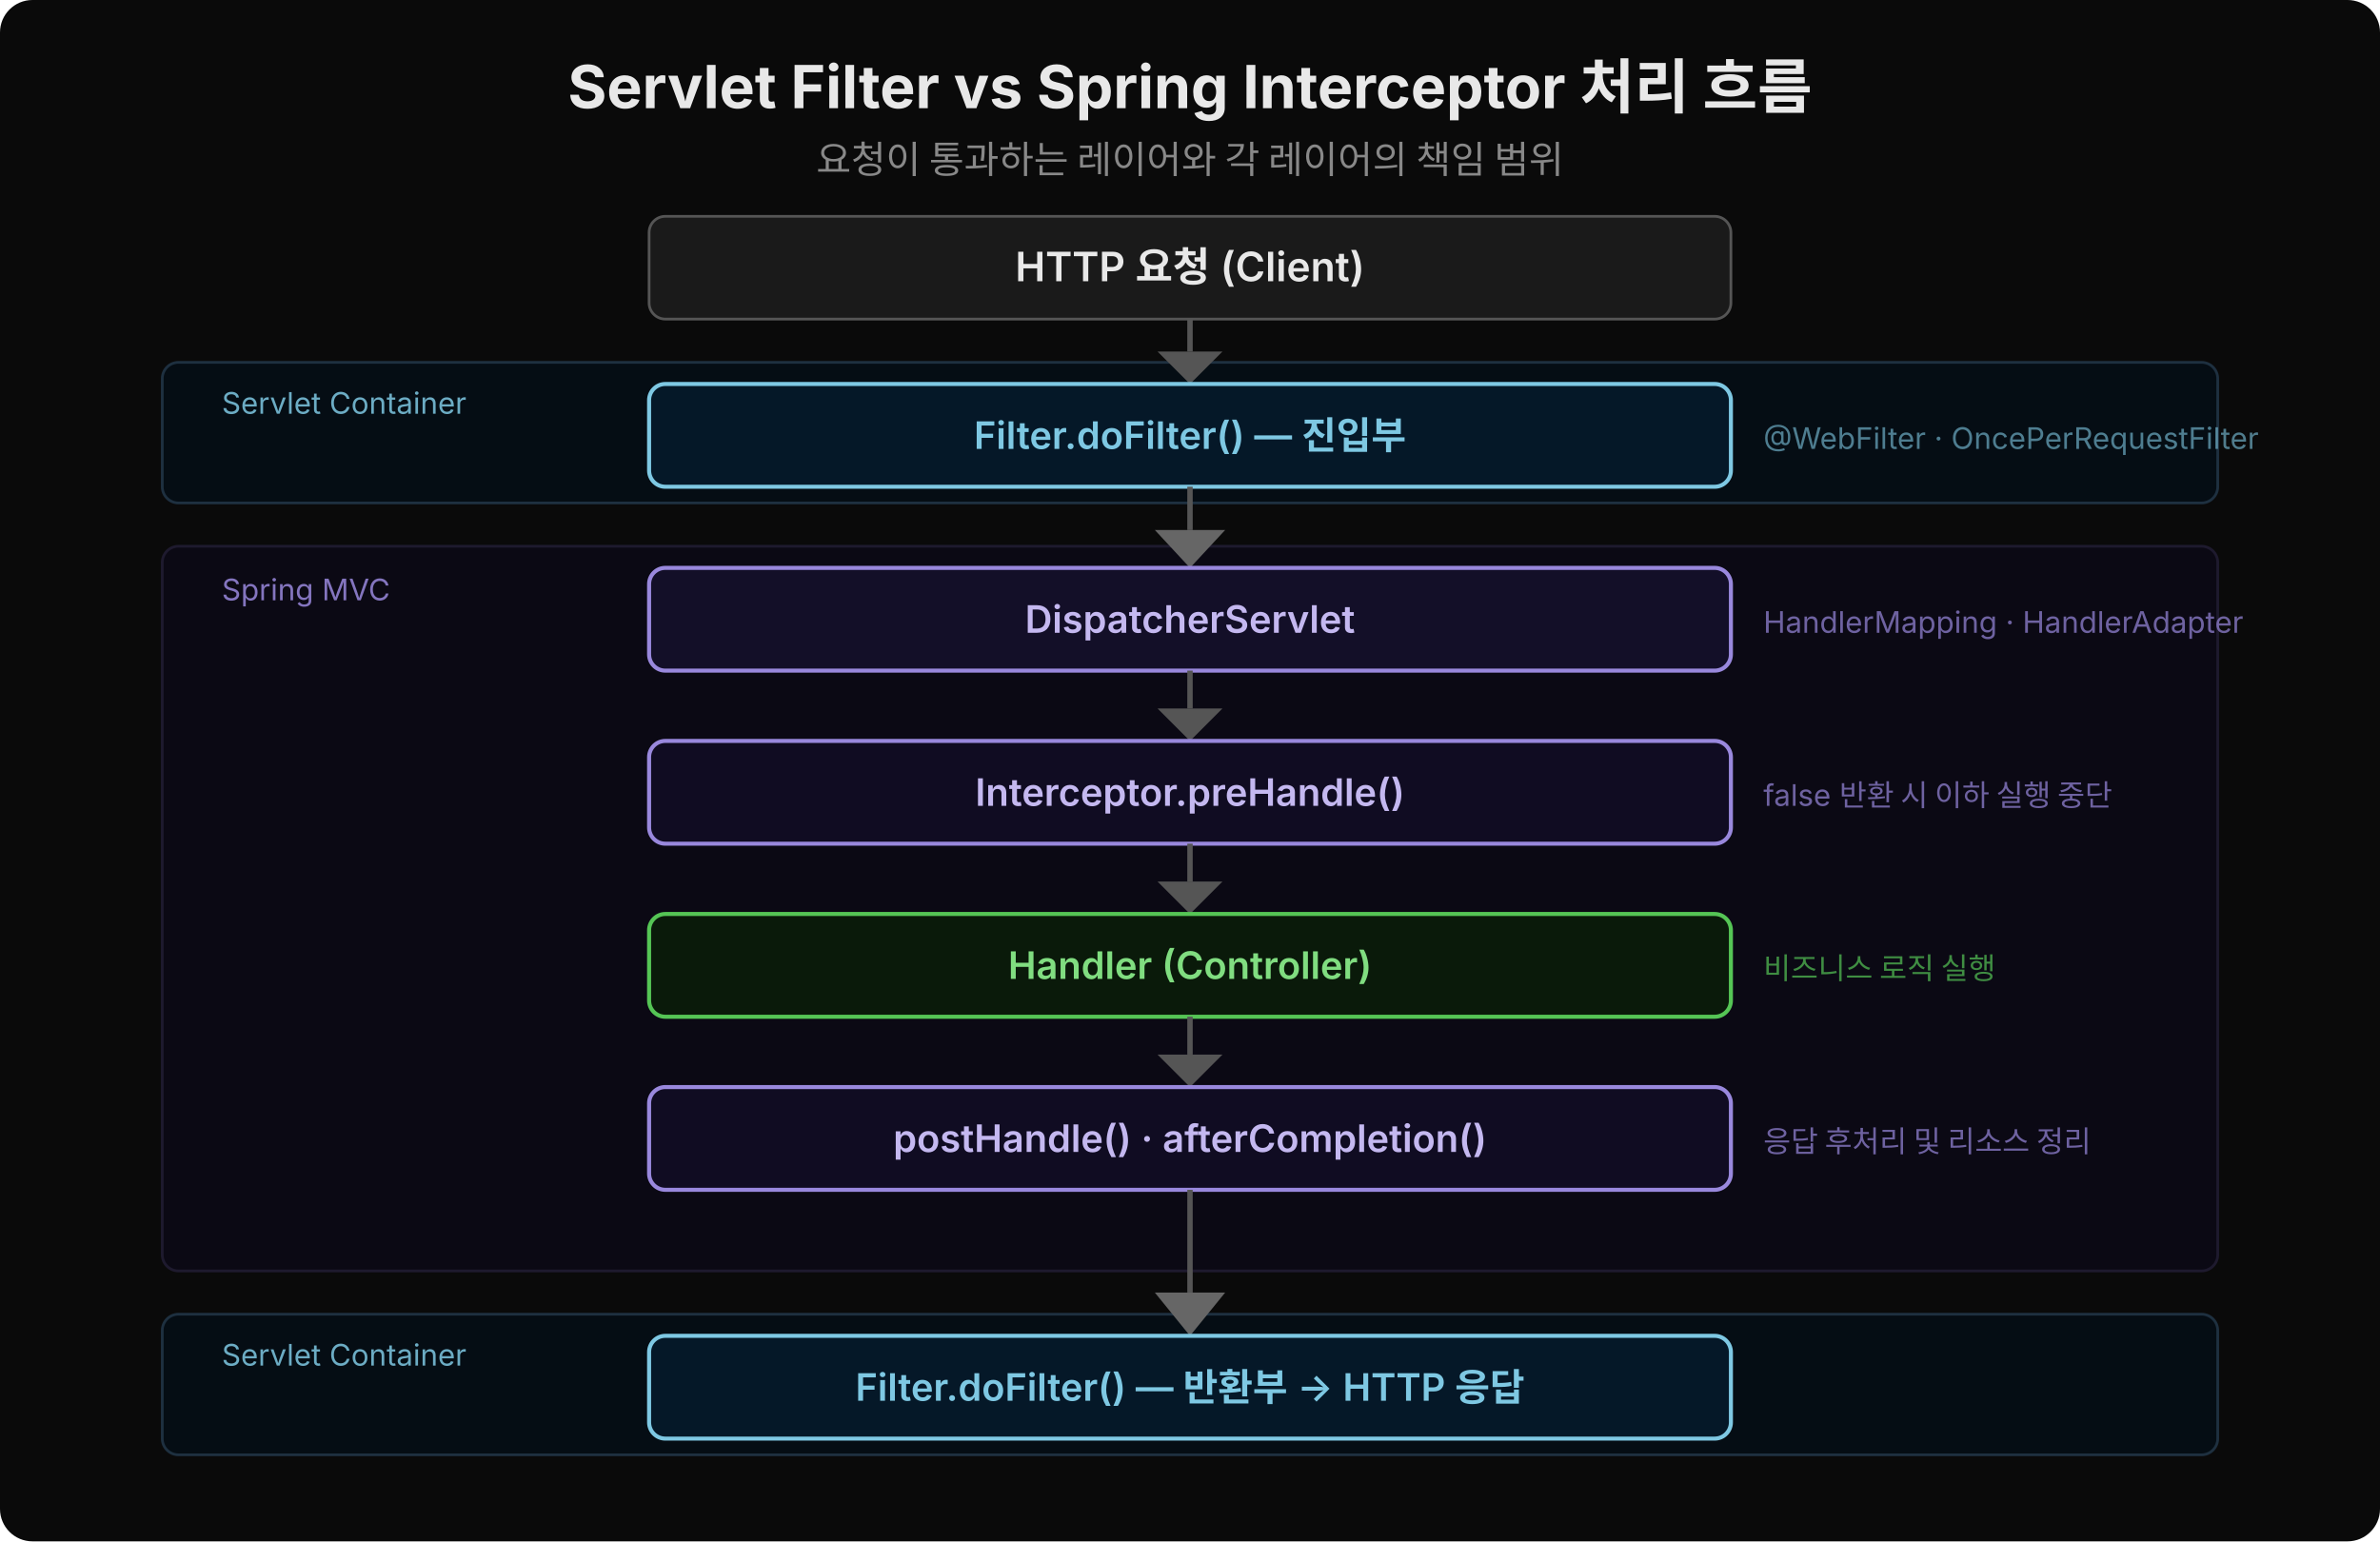
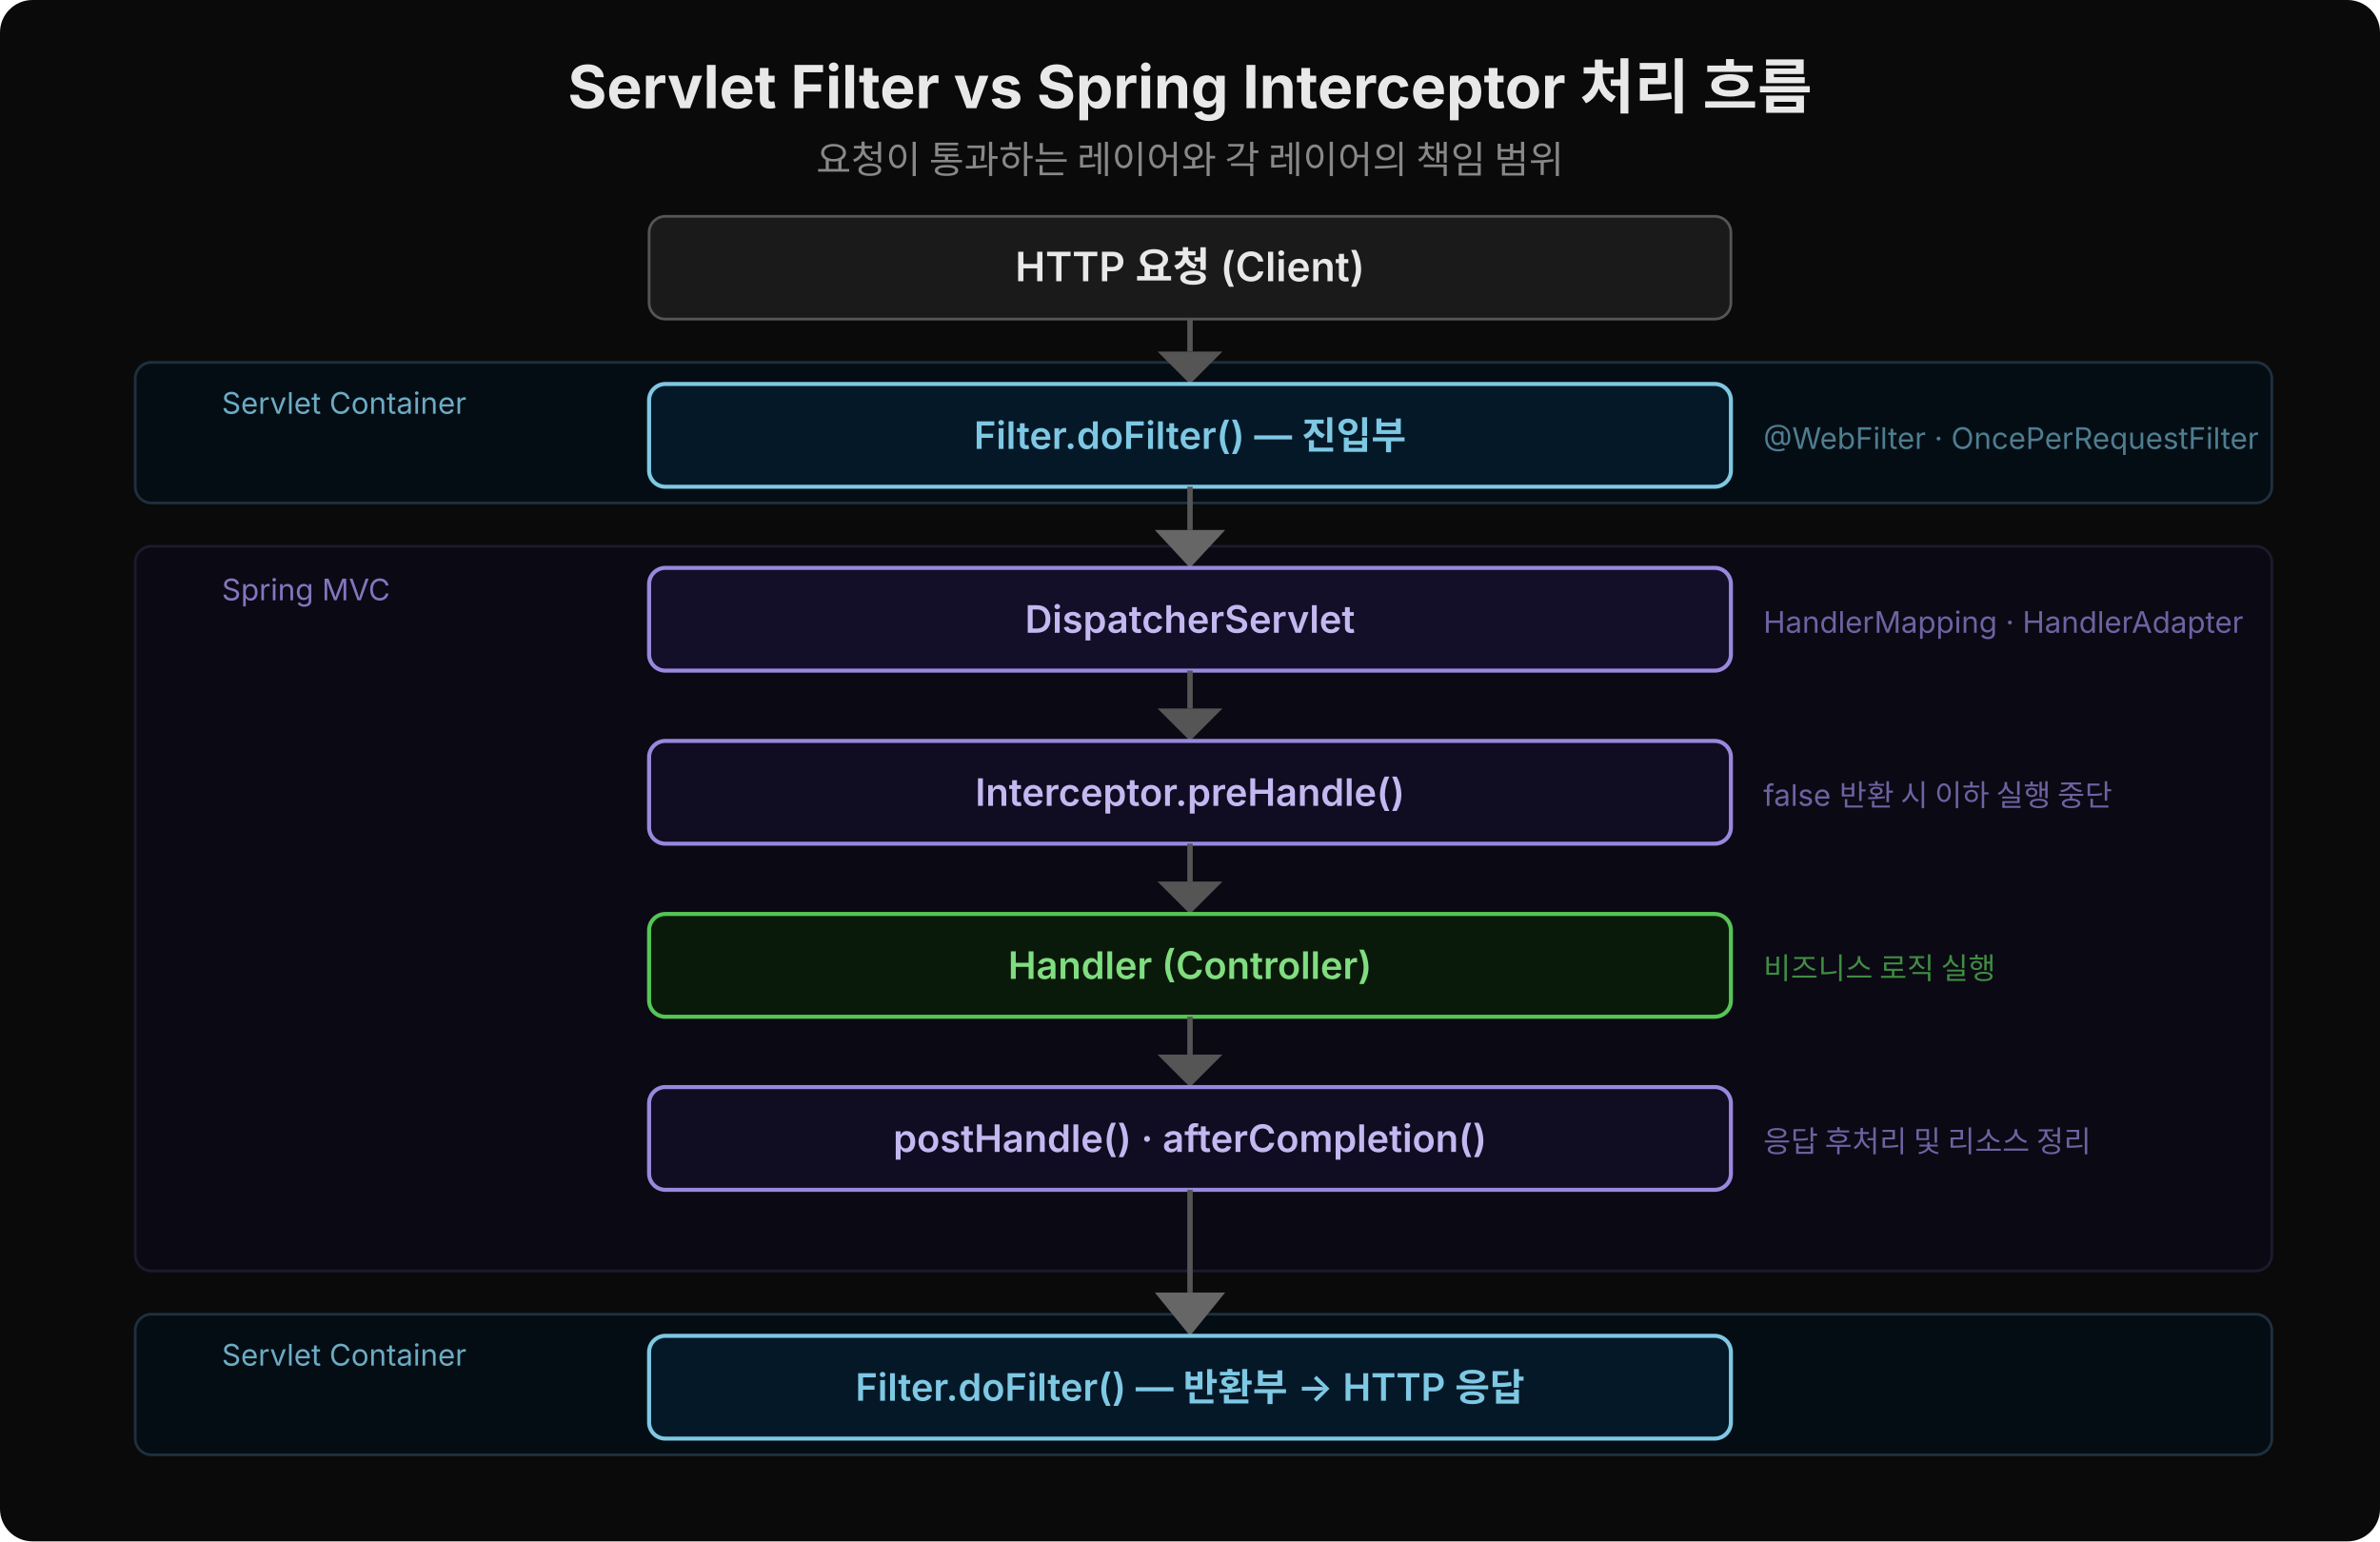
<svg xmlns="http://www.w3.org/2000/svg" width="880" height="570" viewBox="0 0 880 570">
  <rect width="880" height="570" rx="12" fill="#0a0a0a" />
  <text x="440" y="40" text-anchor="middle" font-family="'Wanted Sans Variable','Wanted Sans',-apple-system,sans-serif" font-size="22" font-weight="700" fill="#e8e8e8">Servlet Filter vs Spring Interceptor 처리 흐름</text>
  <text x="440" y="64" text-anchor="middle" font-family="'Wanted Sans Variable','Wanted Sans',-apple-system,sans-serif" font-size="14" fill="#888">요청이 통과하는 레이어와 각 레이어의 책임 범위</text>
-   <rect x="60" y="134" width="760" height="52" rx="6" fill="#050d14" stroke="#1e3040" stroke-width="1" />
+   <rect x="50" y="134" width="790" height="52" rx="6" fill="#050d14" stroke="#1e3040" stroke-width="1" />
  <text x="82" y="153" font-family="'Wanted Sans Variable','Wanted Sans',-apple-system,sans-serif" font-size="11" fill="#7ec8e3" opacity="0.85">Servlet Container</text>
-   <rect x="60" y="202" width="760" height="268" rx="6" fill="#0b0914" stroke="#1e1a2e" stroke-width="1" />
+   <rect x="50" y="202" width="790" height="268" rx="6" fill="#0b0914" stroke="#1e1a2e" stroke-width="1" />
  <text x="82" y="222" font-family="'Wanted Sans Variable','Wanted Sans',-apple-system,sans-serif" font-size="11" fill="#9988dd" opacity="0.85">Spring MVC</text>
-   <rect x="60" y="486" width="760" height="52" rx="6" fill="#050d14" stroke="#1e3040" stroke-width="1" />
+   <rect x="50" y="486" width="790" height="52" rx="6" fill="#050d14" stroke="#1e3040" stroke-width="1" />
  <text x="82" y="505" font-family="'Wanted Sans Variable','Wanted Sans',-apple-system,sans-serif" font-size="11" fill="#7ec8e3" opacity="0.85">Servlet Container</text>
  <rect x="240" y="80" width="400" height="38" rx="6" fill="#1a1a1a" stroke="#555" />
  <text x="440" y="104" text-anchor="middle" font-family="'Wanted Sans Variable','Wanted Sans',-apple-system,sans-serif" font-size="15" font-weight="600" fill="#e8e8e8">HTTP 요청 (Client)</text>
  <line x1="440" y1="118" x2="440" y2="130" stroke="#555" stroke-width="2" />
  <polygon points="428,130 452,130 440,142" fill="#555" />
  <rect x="240" y="142" width="400" height="38" rx="6" fill="#051828" stroke="#7ec8e3" stroke-width="1.5" />
  <text x="440" y="166" text-anchor="middle" font-family="'Wanted Sans Variable','Wanted Sans',-apple-system,sans-serif" font-size="14" font-weight="600" fill="#7ec8e3">Filter.doFilter() — 진입부</text>
  <text x="652" y="166" font-family="'Wanted Sans Variable','Wanted Sans',-apple-system,sans-serif" font-size="11" fill="#7ec8e3" opacity="0.6">@WebFilter · OncePerRequestFilter</text>
  <line x1="440" y1="180" x2="440" y2="196" stroke="#555" stroke-width="2" />
  <polygon points="427,196 453,196 440,210" fill="#666" />
  <rect x="240" y="210" width="400" height="38" rx="6" fill="#130f28" stroke="#9988dd" stroke-width="1.5" />
  <text x="440" y="234" text-anchor="middle" font-family="'Wanted Sans Variable','Wanted Sans',-apple-system,sans-serif" font-size="14" font-weight="600" fill="#c4b8f0">DispatcherServlet</text>
  <text x="652" y="234" font-family="'Wanted Sans Variable','Wanted Sans',-apple-system,sans-serif" font-size="11" fill="#9988dd" opacity="0.7">HandlerMapping · HandlerAdapter</text>
  <line x1="440" y1="248" x2="440" y2="262" stroke="#555" stroke-width="2" />
  <polygon points="428,262 452,262 440,274" fill="#555" />
  <rect x="240" y="274" width="400" height="38" rx="6" fill="#100c22" stroke="#9988dd" stroke-width="1.5" />
  <text x="440" y="298" text-anchor="middle" font-family="'Wanted Sans Variable','Wanted Sans',-apple-system,sans-serif" font-size="14" font-weight="600" fill="#c4b8f0">Interceptor.preHandle()</text>
  <text x="652" y="298" font-family="'Wanted Sans Variable','Wanted Sans',-apple-system,sans-serif" font-size="11" fill="#9988dd" opacity="0.7">false 반환 시 이하 실행 중단</text>
  <line x1="440" y1="312" x2="440" y2="326" stroke="#555" stroke-width="2" />
  <polygon points="428,326 452,326 440,338" fill="#555" />
  <rect x="240" y="338" width="400" height="38" rx="6" fill="#0a1a0a" stroke="#55c555" stroke-width="1.5" />
  <text x="440" y="362" text-anchor="middle" font-family="'Wanted Sans Variable','Wanted Sans',-apple-system,sans-serif" font-size="14" font-weight="600" fill="#80dd80">Handler (Controller)</text>
  <text x="652" y="362" font-family="'Wanted Sans Variable','Wanted Sans',-apple-system,sans-serif" font-size="11" fill="#55c555" opacity="0.7">비즈니스 로직 실행</text>
  <line x1="440" y1="376" x2="440" y2="390" stroke="#555" stroke-width="2" />
  <polygon points="428,390 452,390 440,402" fill="#555" />
  <rect x="240" y="402" width="400" height="38" rx="6" fill="#100c22" stroke="#9988dd" stroke-width="1.5" />
  <text x="440" y="426" text-anchor="middle" font-family="'Wanted Sans Variable','Wanted Sans',-apple-system,sans-serif" font-size="14" font-weight="600" fill="#c4b8f0">postHandle() · afterCompletion()</text>
  <text x="652" y="426" font-family="'Wanted Sans Variable','Wanted Sans',-apple-system,sans-serif" font-size="11" fill="#9988dd" opacity="0.7">응답 후처리 및 리소스 정리</text>
  <line x1="440" y1="440" x2="440" y2="478" stroke="#555" stroke-width="2" />
  <polygon points="427,478 453,478 440,494" fill="#666" />
  <rect x="240" y="494" width="400" height="38" rx="6" fill="#051828" stroke="#7ec8e3" stroke-width="1.5" />
  <text x="440" y="518" text-anchor="middle" font-family="'Wanted Sans Variable','Wanted Sans',-apple-system,sans-serif" font-size="14" font-weight="600" fill="#7ec8e3">Filter.doFilter() — 반환부 → HTTP 응답</text>
</svg>
